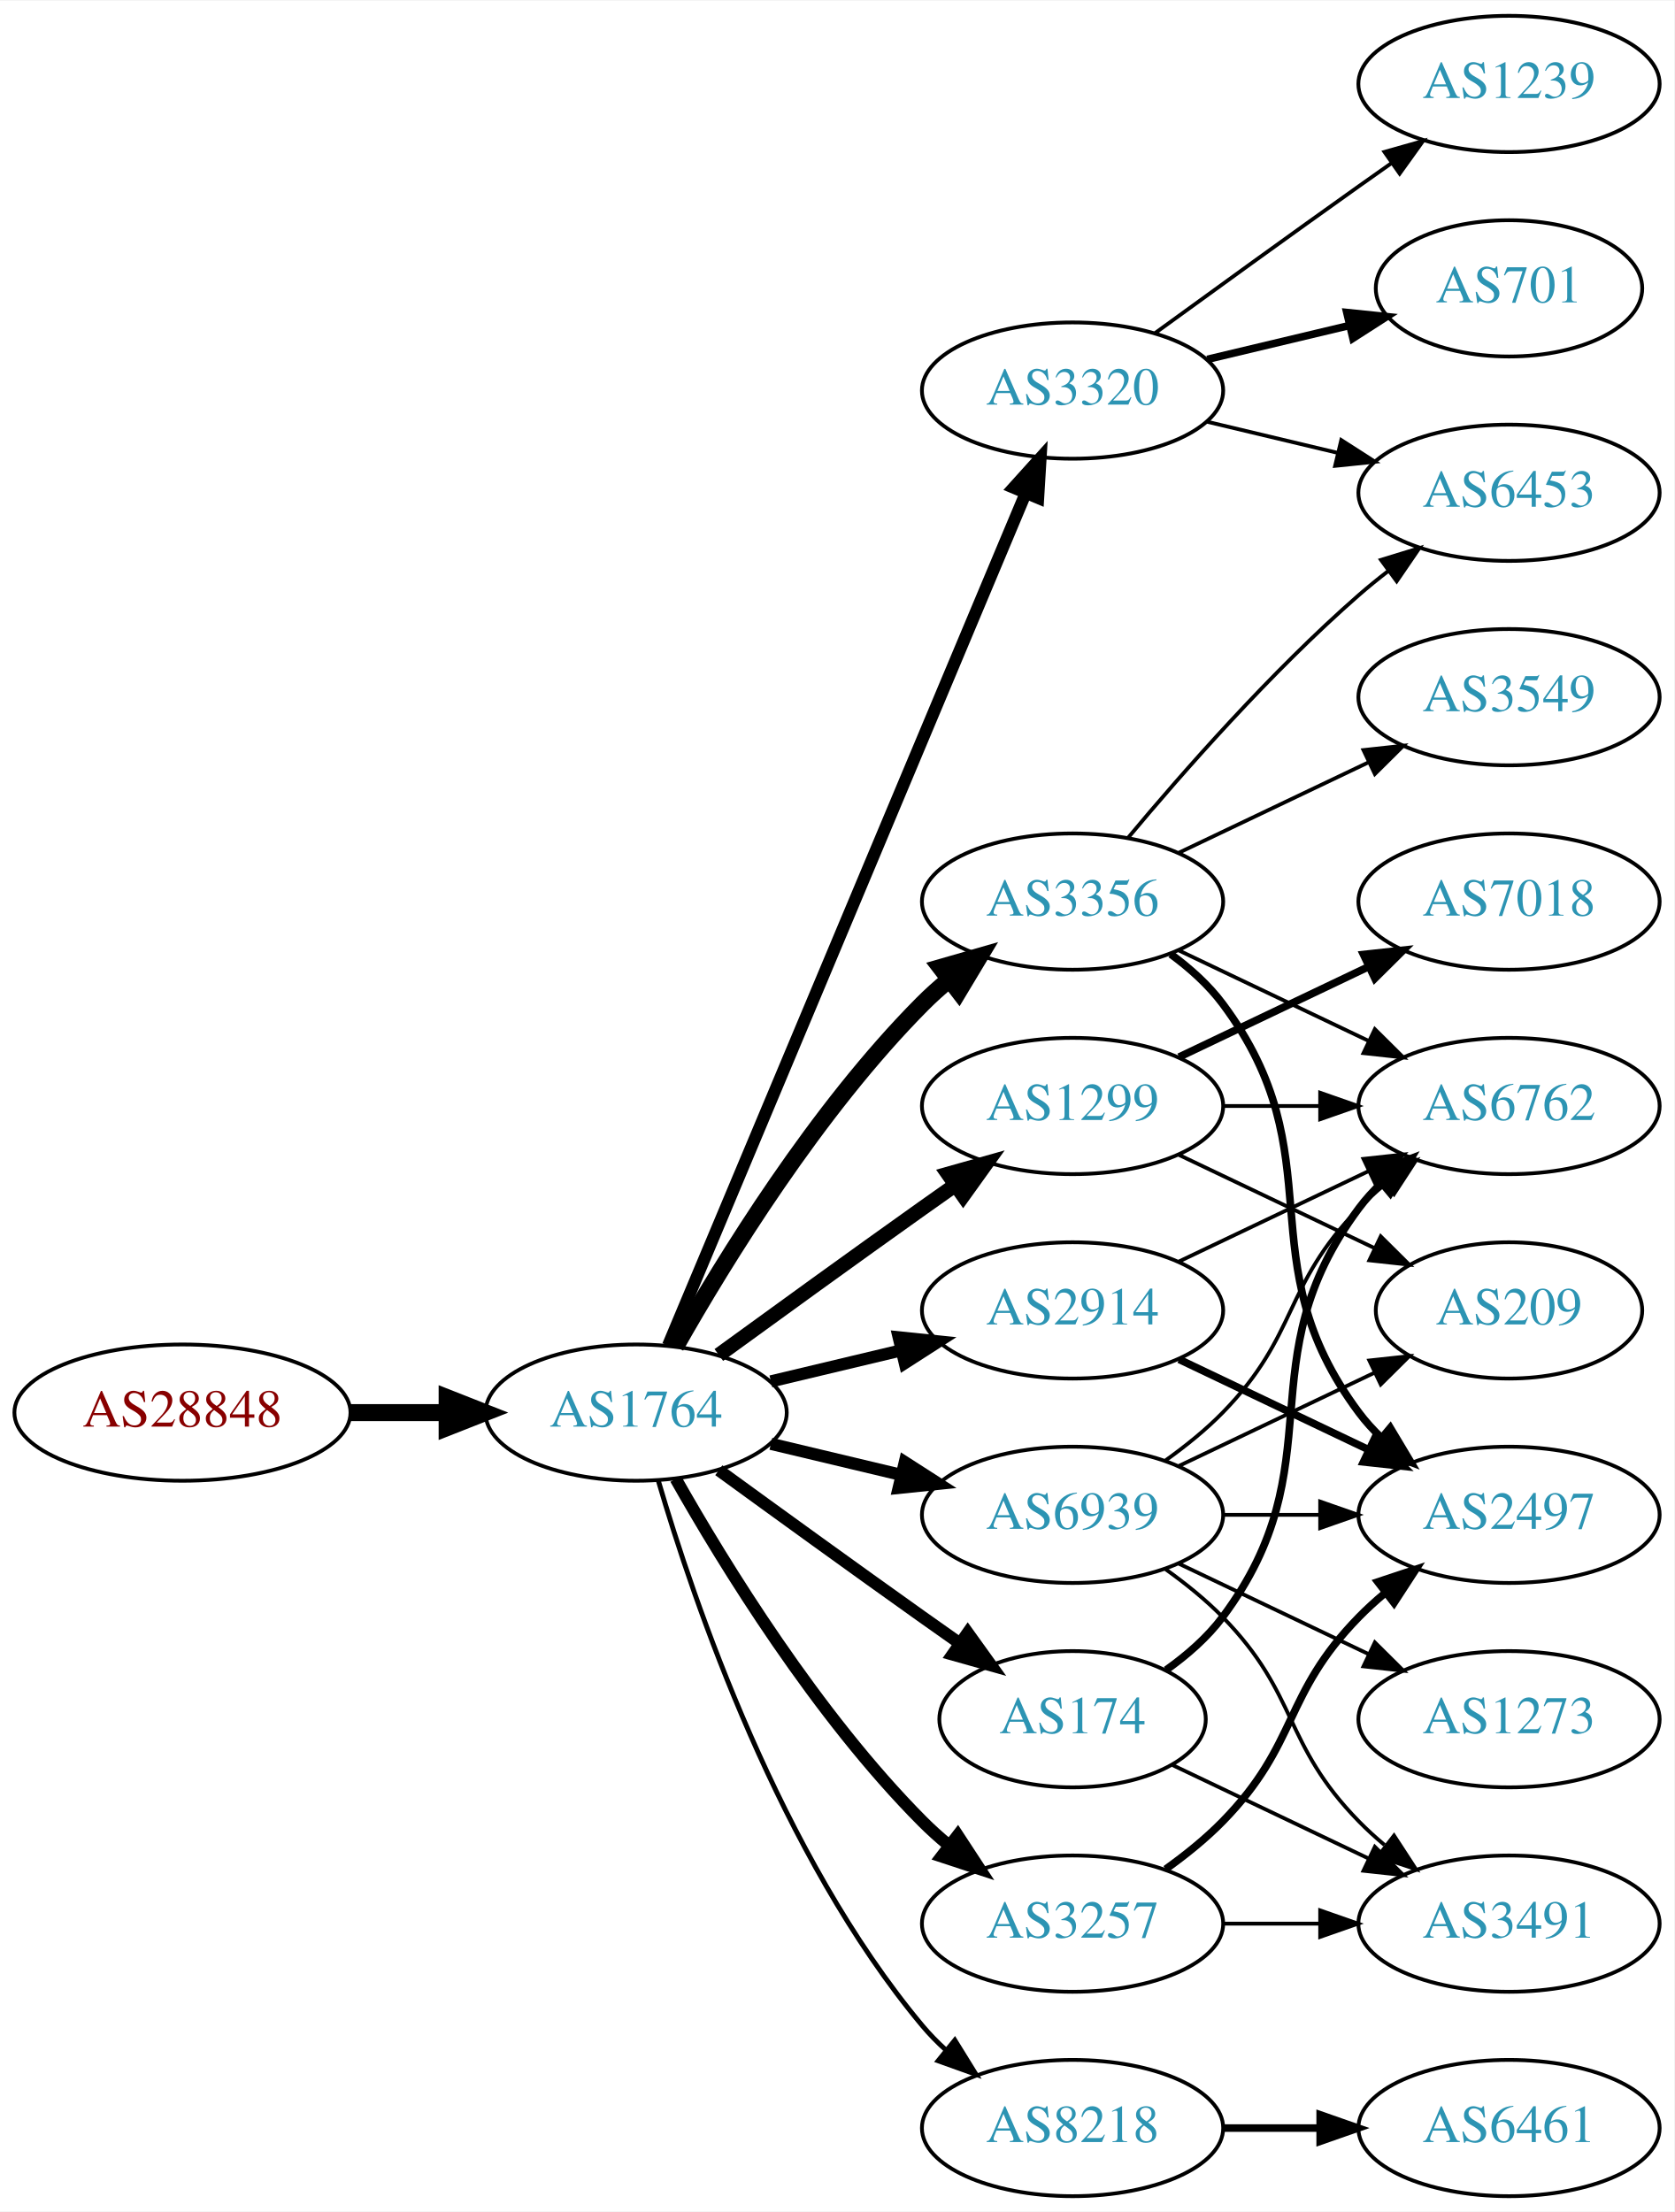
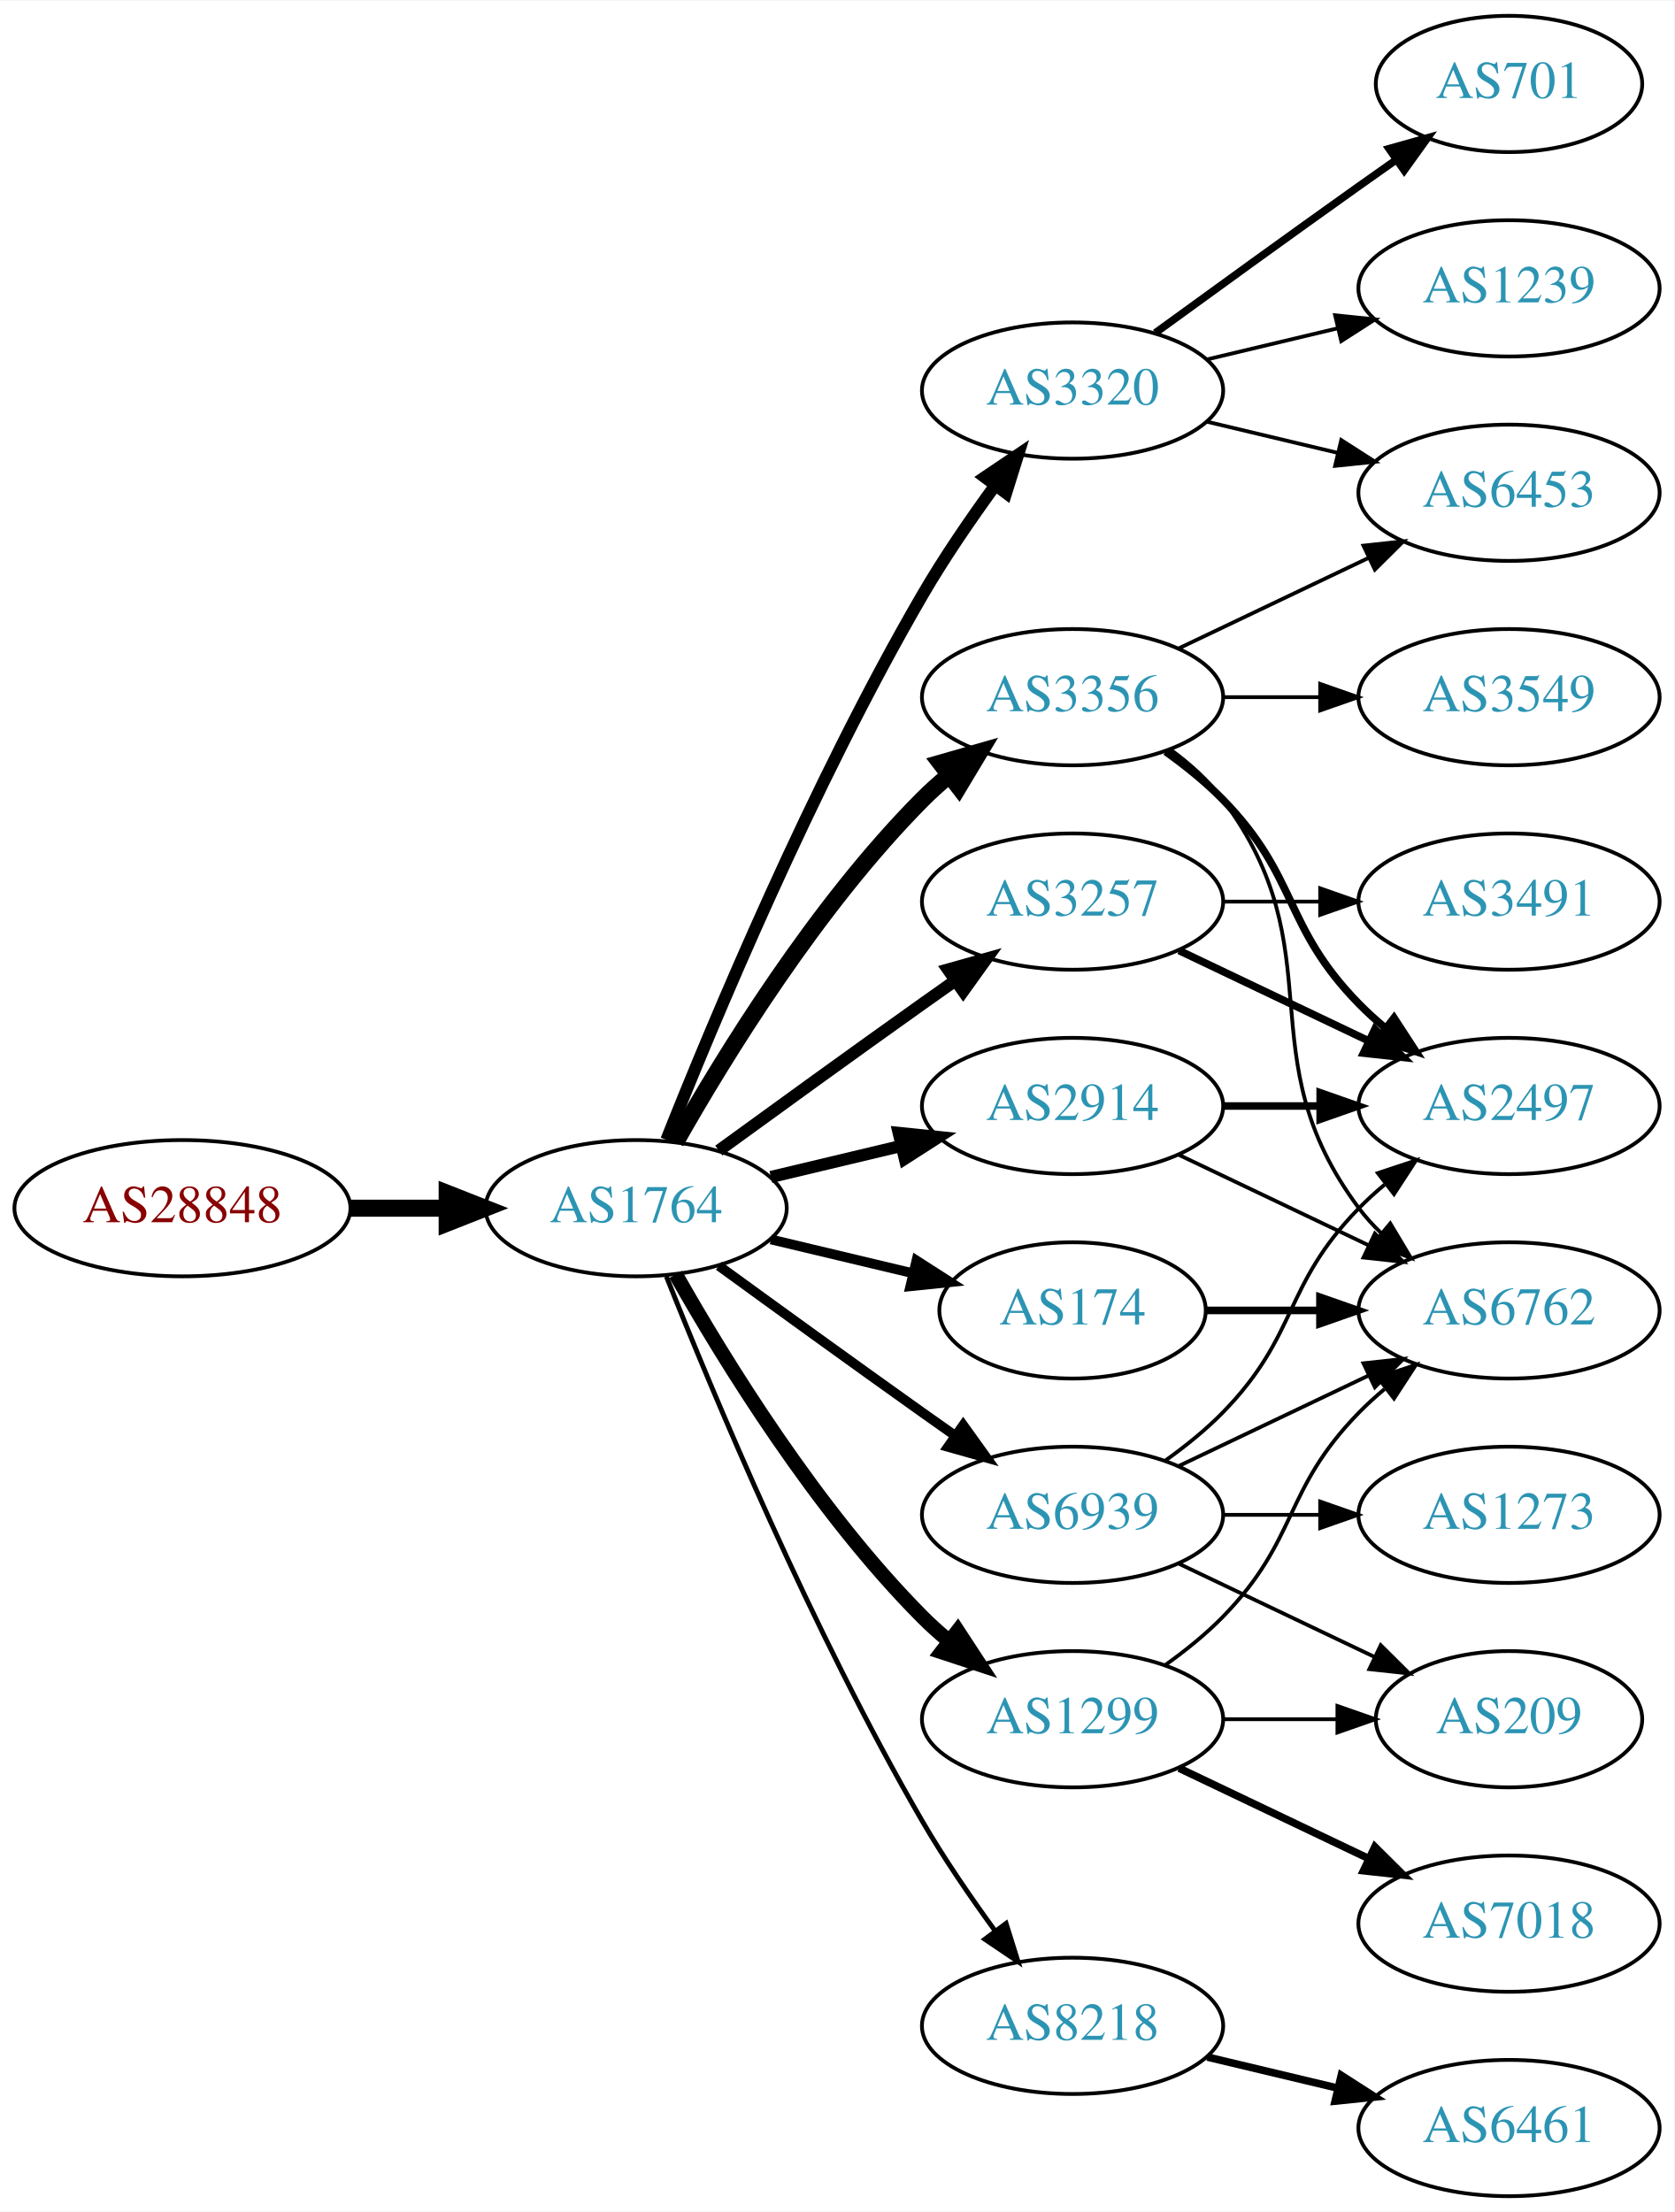
<svg xmlns="http://www.w3.org/2000/svg" xmlns:xlink="http://www.w3.org/1999/xlink" width="442pt" height="584pt" viewBox="0.00 0.00 442.27 584.00">
  <g id="graph0" class="graph" transform="scale(1 1) rotate(0) translate(4 580)">
    <polygon fill="white" stroke="none" points="-4,4 -4,-580 438.271,-580 438.271,4 -4,4" />
    <g id="node1" class="node">
      <g id="a_node1">
        <a xlink:href="/asn/28848" xlink:title="AS28848 ~ UNIDO-AS [AT]">
-           <ellipse fill="#ffffff" stroke="black" cx="44.196" cy="-207" rx="44.393" ry="18" />
-           <text text-anchor="middle" x="44.196" y="-203.3" font-family="Times,serif" font-size="14.00" fill="#880000">AS28848</text>
+           <ellipse fill="#ffffff" stroke="black" cx="44.196" cy="-261" rx="44.393" ry="18" />
+           <text text-anchor="middle" x="44.196" y="-257.3" font-family="Times,serif" font-size="14.00" fill="#880000">AS28848</text>
        </a>
      </g>
    </g>
    <g id="node2" class="node">
      <g id="a_node2">
        <a xlink:href="/asn/1764" xlink:title="AS1764 ~ NEXTLAYER-AS [AT]">
-           <ellipse fill="#ffffff" stroke="black" cx="164.039" cy="-207" rx="39.794" ry="18" />
-           <text text-anchor="middle" x="164.039" y="-203.3" font-family="Times,serif" font-size="14.00" fill="#2c94b3">AS1764</text>
+           <ellipse fill="#ffffff" stroke="black" cx="164.039" cy="-261" rx="39.794" ry="18" />
+           <text text-anchor="middle" x="164.039" y="-257.3" font-family="Times,serif" font-size="14.00" fill="#2c94b3">AS1764</text>
        </a>
      </g>
    </g>
    <g id="edge1" class="edge">
-       <path fill="none" stroke="black" stroke-width="4.5" d="M88.407,-207C96.72,-207 105.482,-207 113.965,-207" />
-       <polygon fill="black" stroke="black" stroke-width="4.5" points="114.123,-210.938 124.123,-207 114.123,-203.063 114.123,-210.938" />
+       <path fill="none" stroke="black" stroke-width="4.5" d="M88.407,-261C96.72,-261 105.482,-261 113.965,-261" />
+       <polygon fill="black" stroke="black" stroke-width="4.5" points="114.123,-264.938 124.123,-261 114.123,-257.063 114.123,-264.938" />
    </g>
    <g id="node3" class="node">
      <g id="a_node3">
-         <a xlink:href="/asn/1299" xlink:title="AS1299 ~ Telia Carrier [EU]">
+         <a xlink:href="/asn/2914" xlink:title="AS2914 ~ NTT America, Inc. [US]">
          <ellipse fill="#ffffff" stroke="black" cx="279.332" cy="-288" rx="39.794" ry="18" />
-           <text text-anchor="middle" x="279.332" y="-284.3" font-family="Times,serif" font-size="14.00" fill="#2c94b3">AS1299</text>
+           <text text-anchor="middle" x="279.332" y="-284.3" font-family="Times,serif" font-size="14.00" fill="#2c94b3">AS2914</text>
        </a>
      </g>
    </g>
    <g id="edge2" class="edge">
-       <path fill="none" stroke="black" stroke-width="3.857" d="M185.887,-222.222C200.821,-233.091 221.435,-248.025 239.685,-261 242.506,-263.005 245.449,-265.085 248.397,-267.159" />
-       <polygon fill="black" stroke="black" stroke-width="3.857" points="246.424,-270.05 256.621,-272.926 250.443,-264.319 246.424,-270.05" />
+       <path fill="none" stroke="black" stroke-width="3.214" d="M199.646,-269.248C210.517,-271.838 222.671,-274.735 234.114,-277.462" />
+       <polygon fill="black" stroke="black" stroke-width="3.214" points="233.397,-280.889 243.936,-279.803 235.02,-274.08 233.397,-280.889" />
    </g>
    <g id="node4" class="node">
      <g id="a_node4">
        <a xlink:href="/asn/3356" xlink:title="AS3356 ~ Level 3 Parent, LLC [US]">
-           <ellipse fill="#ffffff" stroke="black" cx="279.332" cy="-342" rx="39.794" ry="18" />
-           <text text-anchor="middle" x="279.332" y="-338.3" font-family="Times,serif" font-size="14.00" fill="#2c94b3">AS3356</text>
+           <ellipse fill="#ffffff" stroke="black" cx="279.332" cy="-396" rx="39.794" ry="18" />
+           <text text-anchor="middle" x="279.332" y="-392.3" font-family="Times,serif" font-size="14.00" fill="#2c94b3">AS3356</text>
        </a>
      </g>
    </g>
    <g id="edge3" class="edge">
-       <path fill="none" stroke="black" stroke-width="4.5" d="M174.498,-224.49C187.28,-247.096 211.712,-286.886 239.685,-315 241.796,-317.121 244.092,-319.188 246.477,-321.171" />
-       <polygon fill="black" stroke="black" stroke-width="4.5" points="244.463,-324.589 254.793,-327.556 249.259,-318.343 244.463,-324.589" />
+       <path fill="none" stroke="black" stroke-width="4.5" d="M174.498,-278.49C187.28,-301.096 211.712,-340.886 239.685,-369 241.796,-371.121 244.092,-373.188 246.477,-375.171" />
+       <polygon fill="black" stroke="black" stroke-width="4.5" points="244.463,-378.589 254.793,-381.556 249.259,-372.343 244.463,-378.589" />
    </g>
    <g id="node5" class="node">
      <g id="a_node5">
-         <a xlink:href="/asn/3257" xlink:title="AS3257 ~ GTT [DE]">
-           <ellipse fill="#ffffff" stroke="black" cx="279.332" cy="-72" rx="39.794" ry="18" />
-           <text text-anchor="middle" x="279.332" y="-68.3" font-family="Times,serif" font-size="14.00" fill="#2c94b3">AS3257</text>
-         </a>
-       </g>
-     </g>
-     <g id="edge4" class="edge">
-       <path fill="none" stroke="black" stroke-width="3.214" d="M174.498,-189.51C187.28,-166.904 211.712,-127.114 239.685,-99 241.796,-96.879 244.092,-94.812 246.477,-92.829" />
-       <polygon fill="black" stroke="black" stroke-width="3.214" points="248.993,-95.31 254.793,-86.444 244.73,-89.758 248.993,-95.31" />
-     </g>
-     <g id="node6" class="node">
-       <g id="a_node6">
-         <a xlink:href="/asn/174" xlink:title="AS174 ~ Cogent Communications [US]">
-           <ellipse fill="#ffffff" stroke="black" cx="279.332" cy="-126" rx="35.194" ry="18" />
-           <text text-anchor="middle" x="279.332" y="-122.3" font-family="Times,serif" font-size="14.00" fill="#2c94b3">AS174</text>
-         </a>
-       </g>
-     </g>
-     <g id="edge5" class="edge">
-       <path fill="none" stroke="black" stroke-width="3.214" d="M185.887,-191.778C200.821,-180.909 221.435,-165.975 239.685,-153 242.895,-150.718 246.264,-148.339 249.619,-145.982" />
-       <polygon fill="black" stroke="black" stroke-width="3.214" points="251.647,-148.834 257.83,-140.23 247.631,-143.101 251.647,-148.834" />
-     </g>
-     <g id="node7" class="node">
-       <g id="a_node7">
-         <a xlink:href="/asn/2914" xlink:title="AS2914 ~ NTT America, Inc. [US]">
-           <ellipse fill="#ffffff" stroke="black" cx="279.332" cy="-234" rx="39.794" ry="18" />
-           <text text-anchor="middle" x="279.332" y="-230.3" font-family="Times,serif" font-size="14.00" fill="#2c94b3">AS2914</text>
-         </a>
-       </g>
-     </g>
-     <g id="edge6" class="edge">
-       <path fill="none" stroke="black" stroke-width="3.214" d="M199.646,-215.248C210.517,-217.838 222.671,-220.735 234.114,-223.462" />
-       <polygon fill="black" stroke="black" stroke-width="3.214" points="233.397,-226.889 243.936,-225.803 235.02,-220.08 233.397,-226.889" />
-     </g>
-     <g id="node8" class="node">
-       <g id="a_node8">
        <a xlink:href="/asn/3320" xlink:title="AS3320 ~ DTAG [DE]">
          <ellipse fill="#ffffff" stroke="black" cx="279.332" cy="-477" rx="39.794" ry="18" />
          <text text-anchor="middle" x="279.332" y="-473.3" font-family="Times,serif" font-size="14.00" fill="#2c94b3">AS3320</text>
        </a>
      </g>
    </g>
+     <g id="edge4" class="edge">
+       <path fill="none" stroke="black" stroke-width="3.214" d="M172.042,-279.051C184.169,-309.57 210.587,-372.933 239.685,-423 245.392,-432.819 252.43,-443.078 258.929,-451.984" />
+       <polygon fill="black" stroke="black" stroke-width="3.214" points="256.155,-454.119 264.934,-460.05 261.77,-449.938 256.155,-454.119" />
+     </g>
+     <g id="node6" class="node">
+       <g id="a_node6">
+         <a xlink:href="/asn/3257" xlink:title="AS3257 ~ GTT [DE]">
+           <ellipse fill="#ffffff" stroke="black" cx="279.332" cy="-342" rx="39.794" ry="18" />
+           <text text-anchor="middle" x="279.332" y="-338.3" font-family="Times,serif" font-size="14.00" fill="#2c94b3">AS3257</text>
+         </a>
+       </g>
+     </g>
+     <g id="edge5" class="edge">
+       <path fill="none" stroke="black" stroke-width="3.214" d="M185.887,-276.222C200.821,-287.091 221.435,-302.025 239.685,-315 242.506,-317.005 245.449,-319.085 248.397,-321.159" />
+       <polygon fill="black" stroke="black" stroke-width="3.214" points="246.424,-324.05 256.621,-326.926 250.443,-318.319 246.424,-324.05" />
+     </g>
+     <g id="node7" class="node">
+       <g id="a_node7">
+         <a xlink:href="/asn/8218" xlink:title="AS8218 ~ legacy Neotelecoms [FR]">
+           <ellipse fill="#ffffff" stroke="black" cx="279.332" cy="-45" rx="39.794" ry="18" />
+           <text text-anchor="middle" x="279.332" y="-41.3" font-family="Times,serif" font-size="14.00" fill="#2c94b3">AS8218</text>
+         </a>
+       </g>
+     </g>
+     <g id="edge6" class="edge">
+       <path fill="none" stroke="black" stroke-width="1.286" d="M172.042,-242.949C184.169,-212.43 210.587,-149.067 239.685,-99 245.392,-89.181 252.43,-78.922 258.929,-70.016" />
+       <polygon fill="black" stroke="black" stroke-width="1.286" points="261.77,-72.061 264.934,-61.95 256.155,-67.881 261.77,-72.061" />
+     </g>
+     <g id="node8" class="node">
+       <g id="a_node8">
+         <a xlink:href="/asn/1299" xlink:title="AS1299 ~ Telia Carrier [EU]">
+           <ellipse fill="#ffffff" stroke="black" cx="279.332" cy="-126" rx="39.794" ry="18" />
+           <text text-anchor="middle" x="279.332" y="-122.3" font-family="Times,serif" font-size="14.00" fill="#2c94b3">AS1299</text>
+         </a>
+       </g>
+     </g>
    <g id="edge7" class="edge">
-       <path fill="none" stroke="black" stroke-width="3.214" d="M172.472,-224.715C191.797,-270.771 243.72,-394.514 266.893,-449.739" />
-       <polygon fill="black" stroke="black" stroke-width="3.214" points="263.774,-451.352 270.871,-459.219 270.229,-448.644 263.774,-451.352" />
+       <path fill="none" stroke="black" stroke-width="3.857" d="M174.498,-243.51C187.28,-220.904 211.712,-181.114 239.685,-153 241.796,-150.879 244.092,-148.812 246.477,-146.829" />
+       <polygon fill="black" stroke="black" stroke-width="3.857" points="248.993,-149.31 254.793,-140.444 244.73,-143.758 248.993,-149.31" />
    </g>
    <g id="node9" class="node">
      <g id="a_node9">
-         <a xlink:href="/asn/8218" xlink:title="AS8218 ~ legacy Neotelecoms [FR]">
-           <ellipse fill="#ffffff" stroke="black" cx="279.332" cy="-18" rx="39.794" ry="18" />
-           <text text-anchor="middle" x="279.332" y="-14.3" font-family="Times,serif" font-size="14.00" fill="#2c94b3">AS8218</text>
+         <a xlink:href="/asn/174" xlink:title="AS174 ~ Cogent Communications [US]">
+           <ellipse fill="#ffffff" stroke="black" cx="279.332" cy="-234" rx="35.194" ry="18" />
+           <text text-anchor="middle" x="279.332" y="-230.3" font-family="Times,serif" font-size="14.00" fill="#2c94b3">AS174</text>
        </a>
      </g>
    </g>
    <g id="edge8" class="edge">
-       <path fill="none" stroke="black" stroke-width="1.286" d="M169.913,-188.998C179.227,-157.156 202.043,-90.019 239.685,-45 241.555,-42.763 243.654,-40.626 245.88,-38.604" />
-       <polygon fill="black" stroke="black" stroke-width="1.286" points="248.227,-41.208 253.799,-32.196 243.823,-35.766 248.227,-41.208" />
+       <path fill="none" stroke="black" stroke-width="2.571" d="M199.646,-252.752C211.44,-249.942 224.745,-246.771 237.013,-243.847" />
+       <polygon fill="black" stroke="black" stroke-width="2.571" points="238.101,-247.186 247.018,-241.463 236.479,-240.376 238.101,-247.186" />
    </g>
    <g id="node10" class="node">
      <g id="a_node10">
        <a xlink:href="/asn/6939" xlink:title="AS6939 ~ Hurricane Electric LLC [US]">
          <ellipse fill="#ffffff" stroke="black" cx="279.332" cy="-180" rx="39.794" ry="18" />
          <text text-anchor="middle" x="279.332" y="-176.3" font-family="Times,serif" font-size="14.00" fill="#2c94b3">AS6939</text>
        </a>
      </g>
    </g>
    <g id="edge9" class="edge">
-       <path fill="none" stroke="black" stroke-width="3.214" d="M199.646,-198.752C210.517,-196.162 222.671,-193.265 234.114,-190.538" />
-       <polygon fill="black" stroke="black" stroke-width="3.214" points="235.02,-193.92 243.936,-188.197 233.397,-187.111 235.02,-193.92" />
-     </g>
-     <g id="node13" class="node">
-       <g id="a_node13">
+       <path fill="none" stroke="black" stroke-width="2.571" d="M185.887,-245.778C200.821,-234.909 221.435,-219.975 239.685,-207 242.506,-204.995 245.449,-202.915 248.397,-200.841" />
+       <polygon fill="black" stroke="black" stroke-width="2.571" points="250.443,-203.681 256.621,-195.074 246.424,-197.95 250.443,-203.681" />
+     </g>
+     <g id="node12" class="node">
+       <g id="a_node12">
        <a xlink:href="/asn/6762" xlink:title="AS6762 ~ TELECOM ITALIA SPARKLE S.p.A. [IT]">
+           <ellipse fill="#ffffff" stroke="black" cx="394.625" cy="-234" rx="39.794" ry="18" />
+           <text text-anchor="middle" x="394.625" y="-230.3" font-family="Times,serif" font-size="14.00" fill="#2c94b3">AS6762</text>
+         </a>
+       </g>
+     </g>
+     <g id="edge24" class="edge">
+       <path fill="none" stroke="black" d="M307.468,-275.066C322.462,-267.919 341.283,-258.948 357.506,-251.215" />
+       <polygon fill="black" stroke="black" points="359.188,-254.291 366.71,-246.829 356.177,-247.972 359.188,-254.291" />
+     </g>
+     <g id="node14" class="node">
+       <g id="a_node14">
+         <a xlink:href="/asn/2497" xlink:title="AS2497 ~ Internet Initiative Japan Inc. [JP]">
          <ellipse fill="#ffffff" stroke="black" cx="394.625" cy="-288" rx="39.794" ry="18" />
-           <text text-anchor="middle" x="394.625" y="-284.3" font-family="Times,serif" font-size="14.00" fill="#2c94b3">AS6762</text>
-         </a>
-       </g>
-     </g>
-     <g id="edge25" class="edge">
-       <path fill="none" stroke="black" d="M319.004,-288C327.207,-288 335.971,-288 344.503,-288" />
-       <polygon fill="black" stroke="black" points="344.742,-291.5 354.742,-288 344.742,-284.5 344.742,-291.5" />
-     </g>
-     <g id="node19" class="node">
-       <g id="a_node19">
-         <a xlink:href="/asn/7018" xlink:title="AS7018 ~ AT&amp;T Services, Inc. [US]">
-           <ellipse fill="#ffffff" stroke="black" cx="394.625" cy="-342" rx="39.794" ry="18" />
-           <text text-anchor="middle" x="394.625" y="-338.3" font-family="Times,serif" font-size="14.00" fill="#2c94b3">AS7018</text>
-         </a>
-       </g>
-     </g>
-     <g id="edge24" class="edge">
-       <path fill="none" stroke="black" stroke-width="2" d="M307.468,-300.934C322.462,-308.081 341.283,-317.052 357.506,-324.785" />
-       <polygon fill="black" stroke="black" stroke-width="2" points="356.177,-328.028 366.71,-329.171 359.188,-321.709 356.177,-328.028" />
-     </g>
-     <g id="node20" class="node">
-       <g id="a_node20">
-         <a xlink:href="/asn/209" xlink:title="AS209 ~ CenturyLink Communications, LLC [US]">
-           <ellipse fill="#ffffff" stroke="black" cx="394.625" cy="-234" rx="35.194" ry="18" />
-           <text text-anchor="middle" x="394.625" y="-230.3" font-family="Times,serif" font-size="14.00" fill="#2c94b3">AS209</text>
-         </a>
-       </g>
-     </g>
-     <g id="edge26" class="edge">
-       <path fill="none" stroke="black" d="M307.468,-275.066C322.9,-267.71 342.385,-258.423 358.92,-250.541" />
-       <polygon fill="black" stroke="black" points="360.741,-253.551 368.262,-246.089 357.729,-247.232 360.741,-253.551" />
+           <text text-anchor="middle" x="394.625" y="-284.3" font-family="Times,serif" font-size="14.00" fill="#2c94b3">AS2497</text>
+         </a>
+       </g>
+     </g>
+     <g id="edge23" class="edge">
+       <path fill="none" stroke="black" stroke-width="2" d="M319.004,-288C327.207,-288 335.971,-288 344.503,-288" />
+       <polygon fill="black" stroke="black" stroke-width="2" points="344.742,-291.5 354.742,-288 344.742,-284.5 344.742,-291.5" />
    </g>
    <g id="node11" class="node">
      <g id="a_node11">
        <a xlink:href="/asn/6453" xlink:title="AS6453 ~ TATA COMMUNICATIONS (AMERICA) INC [US]">
          <ellipse fill="#ffffff" stroke="black" cx="394.625" cy="-450" rx="39.794" ry="18" />
          <text text-anchor="middle" x="394.625" y="-446.3" font-family="Times,serif" font-size="14.00" fill="#2c94b3">AS6453</text>
        </a>
      </g>
    </g>
    <g id="edge10" class="edge">
-       <path fill="none" stroke="black" d="M293.962,-358.817C308.244,-375.929 331.791,-402.745 354.978,-423 357.444,-425.154 360.082,-427.294 362.78,-429.372" />
-       <polygon fill="black" stroke="black" points="360.805,-432.264 370.934,-435.37 364.953,-426.625 360.805,-432.264" />
-     </g>
-     <g id="node12" class="node">
-       <g id="a_node12">
+       <path fill="none" stroke="black" d="M307.468,-408.934C322.462,-416.081 341.283,-425.052 357.506,-432.785" />
+       <polygon fill="black" stroke="black" points="356.177,-436.028 366.71,-437.171 359.188,-429.709 356.177,-436.028" />
+     </g>
+     <g id="edge11" class="edge">
+       <path fill="none" stroke="black" d="M305.262,-382.118C310.338,-378.389 315.256,-373.984 318.978,-369 349.249,-328.458 324.707,-301.542 354.978,-261 356.723,-258.664 358.73,-256.455 360.893,-254.383" />
+       <polygon fill="black" stroke="black" points="363.253,-256.973 368.694,-247.882 358.771,-251.595 363.253,-256.973" />
+     </g>
+     <g id="node13" class="node">
+       <g id="a_node13">
        <a xlink:href="/asn/3549" xlink:title="AS3549 ~ Level 3 Parent, LLC [US]">
          <ellipse fill="#ffffff" stroke="black" cx="394.625" cy="-396" rx="39.794" ry="18" />
          <text text-anchor="middle" x="394.625" y="-392.3" font-family="Times,serif" font-size="14.00" fill="#2c94b3">AS3549</text>
        </a>
      </g>
    </g>
-     <g id="edge11" class="edge">
-       <path fill="none" stroke="black" d="M307.468,-354.934C322.462,-362.081 341.283,-371.052 357.506,-378.785" />
-       <polygon fill="black" stroke="black" points="356.177,-382.028 366.71,-383.171 359.188,-375.709 356.177,-382.028" />
-     </g>
    <g id="edge12" class="edge">
-       <path fill="none" stroke="black" d="M307.468,-329.066C322.462,-321.919 341.283,-312.948 357.506,-305.215" />
-       <polygon fill="black" stroke="black" points="359.188,-308.291 366.71,-300.829 356.177,-301.972 359.188,-308.291" />
-     </g>
-     <g id="node14" class="node">
-       <g id="a_node14">
-         <a xlink:href="/asn/2497" xlink:title="AS2497 ~ Internet Initiative Japan Inc. [JP]">
-           <ellipse fill="#ffffff" stroke="black" cx="394.625" cy="-180" rx="39.794" ry="18" />
-           <text text-anchor="middle" x="394.625" y="-176.3" font-family="Times,serif" font-size="14.00" fill="#2c94b3">AS2497</text>
-         </a>
-       </g>
+       <path fill="none" stroke="black" d="M319.004,-396C327.207,-396 335.971,-396 344.503,-396" />
+       <polygon fill="black" stroke="black" points="344.742,-399.5 354.742,-396 344.742,-392.5 344.742,-399.5" />
    </g>
    <g id="edge13" class="edge">
-       <path fill="none" stroke="black" stroke-width="2" d="M305.262,-328.118C310.338,-324.389 315.256,-319.984 318.978,-315 349.249,-274.458 324.707,-247.542 354.978,-207 356.723,-204.664 358.73,-202.455 360.893,-200.383" />
-       <polygon fill="black" stroke="black" stroke-width="2" points="363.253,-202.973 368.694,-193.882 358.771,-197.595 363.253,-202.973" />
-     </g>
-     <g id="edge18" class="edge">
-       <path fill="none" stroke="black" stroke-width="2" d="M303.926,-86.389C309.182,-90.148 314.513,-94.437 318.978,-99 339.151,-119.617 334.806,-132.383 354.978,-153 357.071,-155.139 359.354,-157.218 361.731,-159.21" />
-       <polygon fill="black" stroke="black" stroke-width="2" points="359.974,-162.275 370.031,-165.611 364.249,-156.732 359.974,-162.275" />
+       <path fill="none" stroke="black" stroke-width="2" d="M303.926,-381.611C309.182,-377.852 314.513,-373.563 318.978,-369 339.151,-348.383 334.806,-335.617 354.978,-315 357.071,-312.861 359.354,-310.782 361.731,-308.79" />
+       <polygon fill="black" stroke="black" stroke-width="2" points="364.249,-311.268 370.031,-302.389 359.974,-305.725 364.249,-311.268" />
+     </g>
+     <g id="edge16" class="edge">
+       <path fill="none" stroke="black" d="M314.939,-468.752C325.81,-466.162 337.964,-463.265 349.407,-460.538" />
+       <polygon fill="black" stroke="black" points="350.313,-463.92 359.229,-458.197 348.69,-457.111 350.313,-463.92" />
+     </g>
+     <g id="node15" class="node">
+       <g id="a_node15">
+         <a xlink:href="/asn/1239" xlink:title="AS1239 ~ Sprint [US]">
+           <ellipse fill="#ffffff" stroke="black" cx="394.625" cy="-504" rx="39.794" ry="18" />
+           <text text-anchor="middle" x="394.625" y="-500.3" font-family="Times,serif" font-size="14.00" fill="#2c94b3">AS1239</text>
+         </a>
+       </g>
+     </g>
+     <g id="edge14" class="edge">
+       <path fill="none" stroke="black" d="M314.939,-485.248C325.81,-487.838 337.964,-490.735 349.407,-493.462" />
+       <polygon fill="black" stroke="black" points="348.69,-496.889 359.229,-495.803 350.313,-490.08 348.69,-496.889" />
+     </g>
+     <g id="node16" class="node">
+       <g id="a_node16">
+         <a xlink:href="/asn/701" xlink:title="AS701 ~ UUNET [US]">
+           <ellipse fill="#ffffff" stroke="black" cx="394.625" cy="-558" rx="35.194" ry="18" />
+           <text text-anchor="middle" x="394.625" y="-554.3" font-family="Times,serif" font-size="14.00" fill="#2c94b3">AS701</text>
+         </a>
+       </g>
+     </g>
+     <g id="edge15" class="edge">
+       <path fill="none" stroke="black" stroke-width="2" d="M301.18,-492.222C316.114,-503.091 336.727,-518.025 354.978,-531 358.188,-533.282 361.557,-535.661 364.912,-538.018" />
+       <polygon fill="black" stroke="black" stroke-width="2" points="362.924,-540.899 373.123,-543.77 366.94,-535.166 362.924,-540.899" />
+     </g>
+     <g id="edge17" class="edge">
+       <path fill="none" stroke="black" stroke-width="2" d="M307.468,-329.066C322.462,-321.919 341.283,-312.948 357.506,-305.215" />
+       <polygon fill="black" stroke="black" stroke-width="2" points="359.188,-308.291 366.71,-300.829 356.177,-301.972 359.188,-308.291" />
    </g>
    <g id="node17" class="node">
      <g id="a_node17">
        <a xlink:href="/asn/3491" xlink:title="AS3491 ~ PCCW Global, Inc. [US]">
-           <ellipse fill="#ffffff" stroke="black" cx="394.625" cy="-72" rx="39.794" ry="18" />
-           <text text-anchor="middle" x="394.625" y="-68.3" font-family="Times,serif" font-size="14.00" fill="#2c94b3">AS3491</text>
-         </a>
-       </g>
-     </g>
-     <g id="edge17" class="edge">
-       <path fill="none" stroke="black" d="M319.004,-72C327.207,-72 335.971,-72 344.503,-72" />
-       <polygon fill="black" stroke="black" points="344.742,-75.5 354.742,-72 344.742,-68.5 344.742,-75.5" />
-     </g>
-     <g id="edge23" class="edge">
-       <path fill="none" stroke="black" stroke-width="2" d="M304.058,-139.011C309.555,-142.919 314.963,-147.622 318.978,-153 349.249,-193.542 324.707,-220.458 354.978,-261 356.723,-263.336 358.73,-265.545 360.893,-267.617" />
-       <polygon fill="black" stroke="black" stroke-width="2" points="358.771,-270.405 368.694,-274.118 363.253,-265.027 358.771,-270.405" />
-     </g>
-     <g id="edge22" class="edge">
-       <path fill="none" stroke="black" d="M305.757,-113.881C321.059,-106.587 340.783,-97.186 357.665,-89.14" />
-       <polygon fill="black" stroke="black" points="359.184,-92.293 366.705,-84.831 356.172,-85.974 359.184,-92.293" />
-     </g>
-     <g id="edge21" class="edge">
-       <path fill="none" stroke="black" d="M307.468,-246.934C322.462,-254.081 341.283,-263.052 357.506,-270.785" />
-       <polygon fill="black" stroke="black" points="356.177,-274.028 366.71,-275.171 359.188,-267.709 356.177,-274.028" />
-     </g>
-     <g id="edge20" class="edge">
-       <path fill="none" stroke="black" stroke-width="2" d="M307.468,-221.066C322.462,-213.919 341.283,-204.948 357.506,-197.215" />
-       <polygon fill="black" stroke="black" stroke-width="2" points="359.188,-200.291 366.71,-192.829 356.177,-193.972 359.188,-200.291" />
-     </g>
-     <g id="edge16" class="edge">
-       <path fill="none" stroke="black" d="M314.939,-468.752C325.81,-466.162 337.964,-463.265 349.407,-460.538" />
-       <polygon fill="black" stroke="black" points="350.313,-463.92 359.229,-458.197 348.69,-457.111 350.313,-463.92" />
-     </g>
-     <g id="node15" class="node">
-       <g id="a_node15">
-         <a xlink:href="/asn/701" xlink:title="AS701 ~ UUNET [US]">
-           <ellipse fill="#ffffff" stroke="black" cx="394.625" cy="-504" rx="35.194" ry="18" />
-           <text text-anchor="middle" x="394.625" y="-500.3" font-family="Times,serif" font-size="14.00" fill="#2c94b3">AS701</text>
-         </a>
-       </g>
-     </g>
-     <g id="edge14" class="edge">
-       <path fill="none" stroke="black" stroke-width="2" d="M314.939,-485.248C326.733,-488.058 340.038,-491.229 352.306,-494.153" />
-       <polygon fill="black" stroke="black" stroke-width="2" points="351.772,-497.624 362.311,-496.537 353.394,-490.814 351.772,-497.624" />
-     </g>
-     <g id="node16" class="node">
-       <g id="a_node16">
-         <a xlink:href="/asn/1239" xlink:title="AS1239 ~ Sprint [US]">
-           <ellipse fill="#ffffff" stroke="black" cx="394.625" cy="-558" rx="39.794" ry="18" />
-           <text text-anchor="middle" x="394.625" y="-554.3" font-family="Times,serif" font-size="14.00" fill="#2c94b3">AS1239</text>
-         </a>
-       </g>
-     </g>
-     <g id="edge15" class="edge">
-       <path fill="none" stroke="black" d="M301.18,-492.222C316.114,-503.091 336.727,-518.025 354.978,-531 357.799,-533.005 360.742,-535.085 363.69,-537.159" />
-       <polygon fill="black" stroke="black" points="361.717,-540.05 371.914,-542.926 365.736,-534.319 361.717,-540.05" />
+           <ellipse fill="#ffffff" stroke="black" cx="394.625" cy="-342" rx="39.794" ry="18" />
+           <text text-anchor="middle" x="394.625" y="-338.3" font-family="Times,serif" font-size="14.00" fill="#2c94b3">AS3491</text>
+         </a>
+       </g>
+     </g>
+     <g id="edge18" class="edge">
+       <path fill="none" stroke="black" d="M319.004,-342C327.207,-342 335.971,-342 344.503,-342" />
+       <polygon fill="black" stroke="black" points="344.742,-345.5 354.742,-342 344.742,-338.5 344.742,-345.5" />
    </g>
    <g id="node18" class="node">
      <g id="a_node18">
        <a xlink:href="/asn/6461" xlink:title="AS6461 ~ Zayo Bandwidth [US]">
          <ellipse fill="#ffffff" stroke="black" cx="394.625" cy="-18" rx="39.794" ry="18" />
          <text text-anchor="middle" x="394.625" y="-14.3" font-family="Times,serif" font-size="14.00" fill="#2c94b3">AS6461</text>
        </a>
      </g>
    </g>
    <g id="edge19" class="edge">
-       <path fill="none" stroke="black" stroke-width="2" d="M319.004,-18C327.207,-18 335.971,-18 344.503,-18" />
-       <polygon fill="black" stroke="black" stroke-width="2" points="344.742,-21.5 354.742,-18 344.742,-14.5 344.742,-21.5" />
-     </g>
-     <g id="edge31" class="edge">
+       <path fill="none" stroke="black" stroke-width="2" d="M314.939,-36.752C325.81,-34.162 337.964,-31.265 349.407,-28.538" />
+       <polygon fill="black" stroke="black" stroke-width="2" points="350.313,-31.92 359.229,-26.197 348.69,-25.111 350.313,-31.92" />
+     </g>
+     <g id="edge20" class="edge">
+       <path fill="none" stroke="black" d="M303.926,-140.389C309.182,-144.148 314.513,-148.437 318.978,-153 339.151,-173.617 334.806,-186.383 354.978,-207 357.071,-209.139 359.354,-211.218 361.731,-213.21" />
+       <polygon fill="black" stroke="black" points="359.974,-216.275 370.031,-219.611 364.249,-210.732 359.974,-216.275" />
+     </g>
+     <g id="node19" class="node">
+       <g id="a_node19">
+         <a xlink:href="/asn/7018" xlink:title="AS7018 ~ AT&amp;T Services, Inc. [US]">
+           <ellipse fill="#ffffff" stroke="black" cx="394.625" cy="-72" rx="39.794" ry="18" />
+           <text text-anchor="middle" x="394.625" y="-68.3" font-family="Times,serif" font-size="14.00" fill="#2c94b3">AS7018</text>
+         </a>
+       </g>
+     </g>
+     <g id="edge21" class="edge">
+       <path fill="none" stroke="black" stroke-width="2" d="M307.468,-113.066C322.462,-105.919 341.283,-96.948 357.506,-89.215" />
+       <polygon fill="black" stroke="black" stroke-width="2" points="359.188,-92.291 366.71,-84.829 356.177,-85.972 359.188,-92.291" />
+     </g>
+     <g id="node20" class="node">
+       <g id="a_node20">
+         <a xlink:href="/asn/209" xlink:title="AS209 ~ CenturyLink Communications, LLC [US]">
+           <ellipse fill="#ffffff" stroke="black" cx="394.625" cy="-126" rx="35.194" ry="18" />
+           <text text-anchor="middle" x="394.625" y="-122.3" font-family="Times,serif" font-size="14.00" fill="#2c94b3">AS209</text>
+         </a>
+       </g>
+     </g>
+     <g id="edge22" class="edge">
+       <path fill="none" stroke="black" d="M319.004,-126C328.709,-126 339.2,-126 349.163,-126" />
+       <polygon fill="black" stroke="black" points="349.299,-129.5 359.299,-126 349.299,-122.5 349.299,-129.5" />
+     </g>
+     <g id="edge25" class="edge">
+       <path fill="none" stroke="black" stroke-width="2" d="M314.631,-234C324.008,-234 334.358,-234 344.393,-234" />
+       <polygon fill="black" stroke="black" stroke-width="2" points="344.681,-237.5 354.681,-234 344.681,-230.5 344.681,-237.5" />
+     </g>
+     <g id="edge27" class="edge">
+       <path fill="none" stroke="black" d="M307.468,-192.934C322.462,-200.081 341.283,-209.052 357.506,-216.785" />
+       <polygon fill="black" stroke="black" points="356.177,-220.028 366.71,-221.171 359.188,-213.709 356.177,-220.028" />
+     </g>
+     <g id="edge28" class="edge">
      <path fill="none" stroke="black" d="M303.926,-194.389C309.182,-198.148 314.513,-202.437 318.978,-207 339.151,-227.617 334.806,-240.383 354.978,-261 357.071,-263.139 359.354,-265.218 361.731,-267.21" />
      <polygon fill="black" stroke="black" points="359.974,-270.275 370.031,-273.611 364.249,-264.732 359.974,-270.275" />
+     </g>
+     <g id="edge26" class="edge">
+       <path fill="none" stroke="black" d="M307.468,-167.066C322.9,-159.71 342.385,-150.423 358.92,-142.541" />
+       <polygon fill="black" stroke="black" points="360.741,-145.551 368.262,-138.089 357.729,-139.232 360.741,-145.551" />
+     </g>
+     <g id="node21" class="node">
+       <g id="a_node21">
+         <a xlink:href="/asn/1273" xlink:title="AS1273 ~ Vodafone Group PLC [EU]">
+           <ellipse fill="#ffffff" stroke="black" cx="394.625" cy="-180" rx="39.794" ry="18" />
+           <text text-anchor="middle" x="394.625" y="-176.3" font-family="Times,serif" font-size="14.00" fill="#2c94b3">AS1273</text>
+         </a>
+       </g>
    </g>
    <g id="edge29" class="edge">
      <path fill="none" stroke="black" d="M319.004,-180C327.207,-180 335.971,-180 344.503,-180" />
      <polygon fill="black" stroke="black" points="344.742,-183.5 354.742,-180 344.742,-176.5 344.742,-183.5" />
    </g>
-     <g id="edge30" class="edge">
-       <path fill="none" stroke="black" d="M303.926,-165.611C309.182,-161.852 314.513,-157.563 318.978,-153 339.151,-132.383 334.806,-119.617 354.978,-99 357.071,-96.861 359.354,-94.782 361.731,-92.79" />
-       <polygon fill="black" stroke="black" points="364.249,-95.268 370.031,-86.389 359.974,-89.725 364.249,-95.268" />
-     </g>
-     <g id="edge27" class="edge">
-       <path fill="none" stroke="black" d="M307.468,-192.934C322.9,-200.29 342.385,-209.577 358.92,-217.459" />
-       <polygon fill="black" stroke="black" points="357.729,-220.768 368.262,-221.911 360.741,-214.449 357.729,-220.768" />
-     </g>
-     <g id="node21" class="node">
-       <g id="a_node21">
-         <a xlink:href="/asn/1273" xlink:title="AS1273 ~ Vodafone Group PLC [EU]">
-           <ellipse fill="#ffffff" stroke="black" cx="394.625" cy="-126" rx="39.794" ry="18" />
-           <text text-anchor="middle" x="394.625" y="-122.3" font-family="Times,serif" font-size="14.00" fill="#2c94b3">AS1273</text>
-         </a>
-       </g>
-     </g>
-     <g id="edge28" class="edge">
-       <path fill="none" stroke="black" d="M307.468,-167.066C322.462,-159.919 341.283,-150.948 357.506,-143.215" />
-       <polygon fill="black" stroke="black" points="359.188,-146.291 366.71,-138.829 356.177,-139.972 359.188,-146.291" />
-     </g>
  </g>
</svg>
